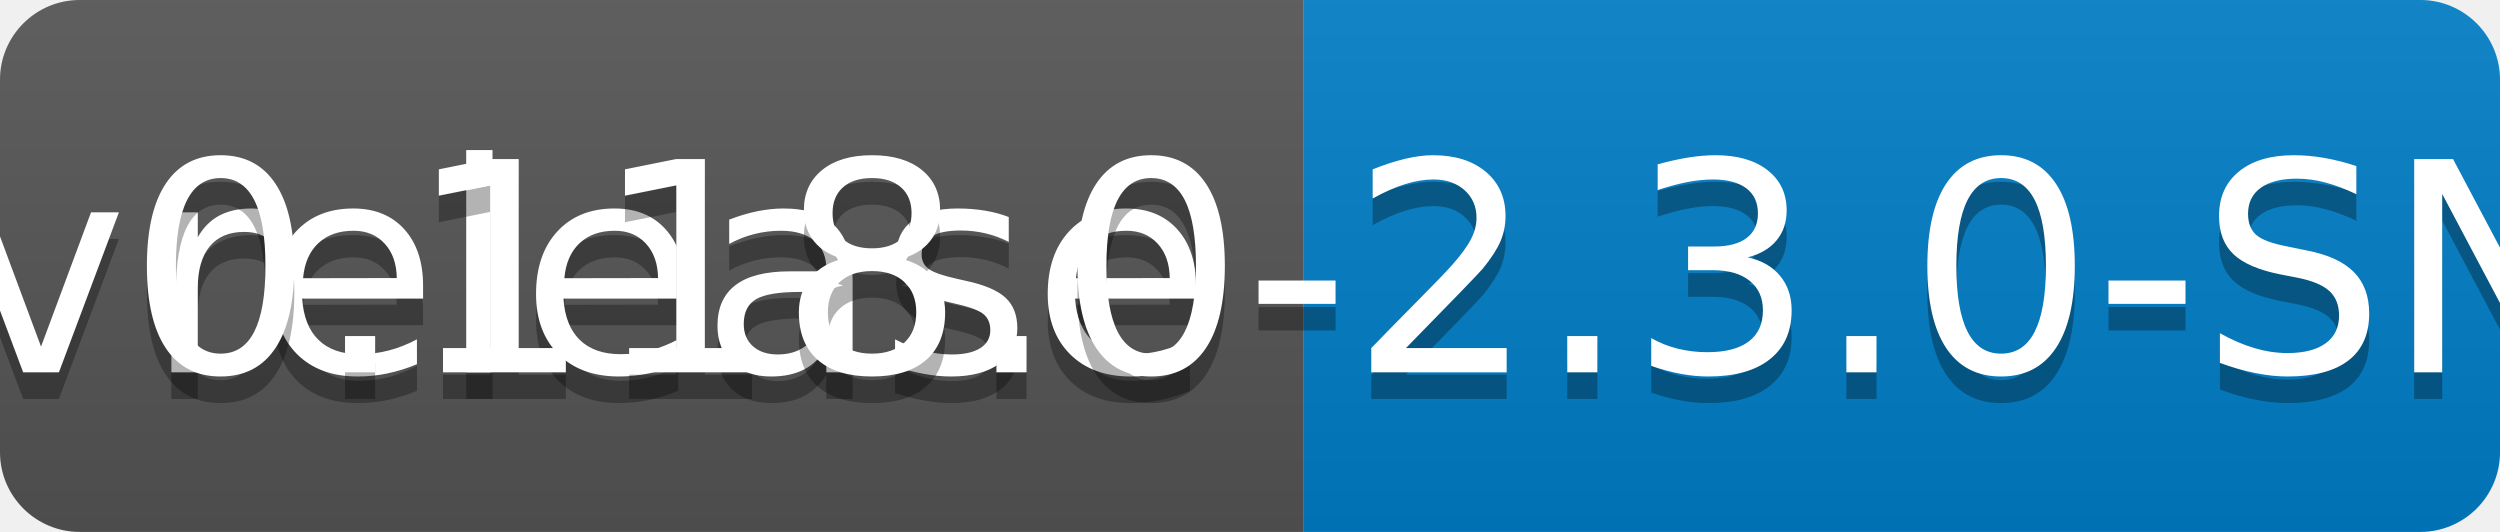
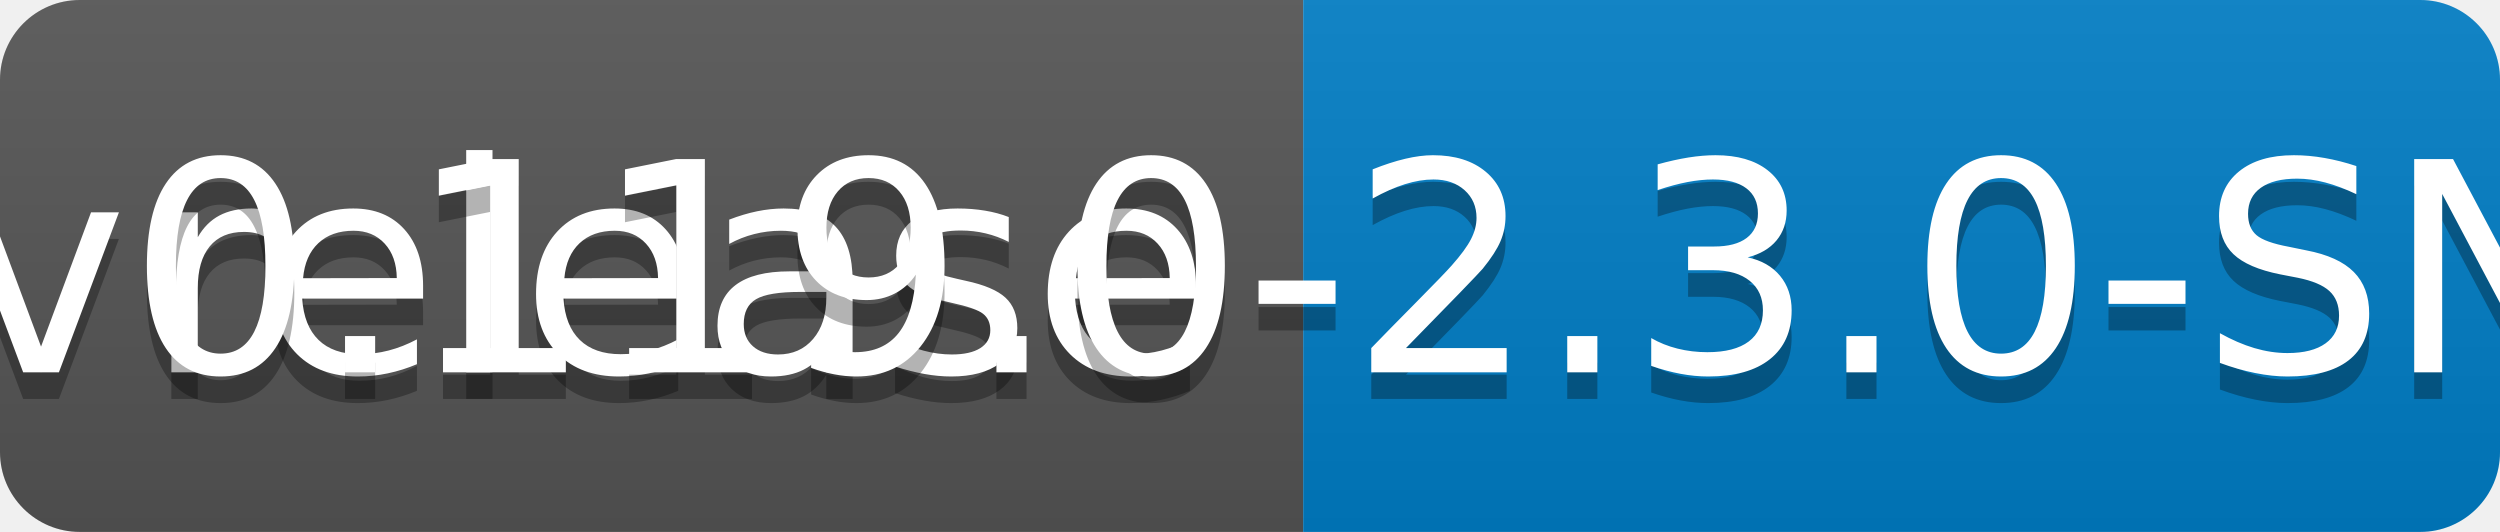
<svg xmlns="http://www.w3.org/2000/svg" width="94" height="20">
  <linearGradient id="b" x2="0" y2="100%">
    <stop offset="0" stop-color="#bbb" stop-opacity=".1" />
    <stop offset="1" stop-opacity=".1" />
  </linearGradient>
  <clipPath id="a">
    <rect width="94" height="20" rx="3" fill="#fff" />
  </clipPath>
  <g clip-path="url(#a)">
    <path fill="#555" d="M0 0h49v20H0z" />
    <path fill="#007ec6" d="M49 0h45v20H49z" />
    <path fill="url(#b)" d="M0 0h94v20H0z" />
  </g>
  <g fill="#fff" text-anchor="middle" font-family="DejaVu Sans,Verdana,Geneva,sans-serif" font-size="110">
    <text x="255" y="150" fill="#010101" fill-opacity=".3" transform="scale(.1)" textLength="390">release</text>
    <text x="255" y="140" transform="scale(.1)" textLength="390">release</text>
-     <text x="705" y="150" fill="#010101" fill-opacity=".3" transform="scale(.1)" textLength="350">v0.118.0-2.3.0-SNAPSHOT</text>
-     <text x="705" y="140" transform="scale(.1)" textLength="350">v0.118.0-2.3.0-SNAPSHOT</text>
+     <text x="705" y="150" fill="#010101" fill-opacity=".3" transform="scale(.1)" textLength="350">v0.119.0-2.3.0-SNAPSHOT</text>
+     <text x="705" y="140" transform="scale(.1)" textLength="350">v0.119.0-2.3.0-SNAPSHOT</text>
  </g>
</svg>
